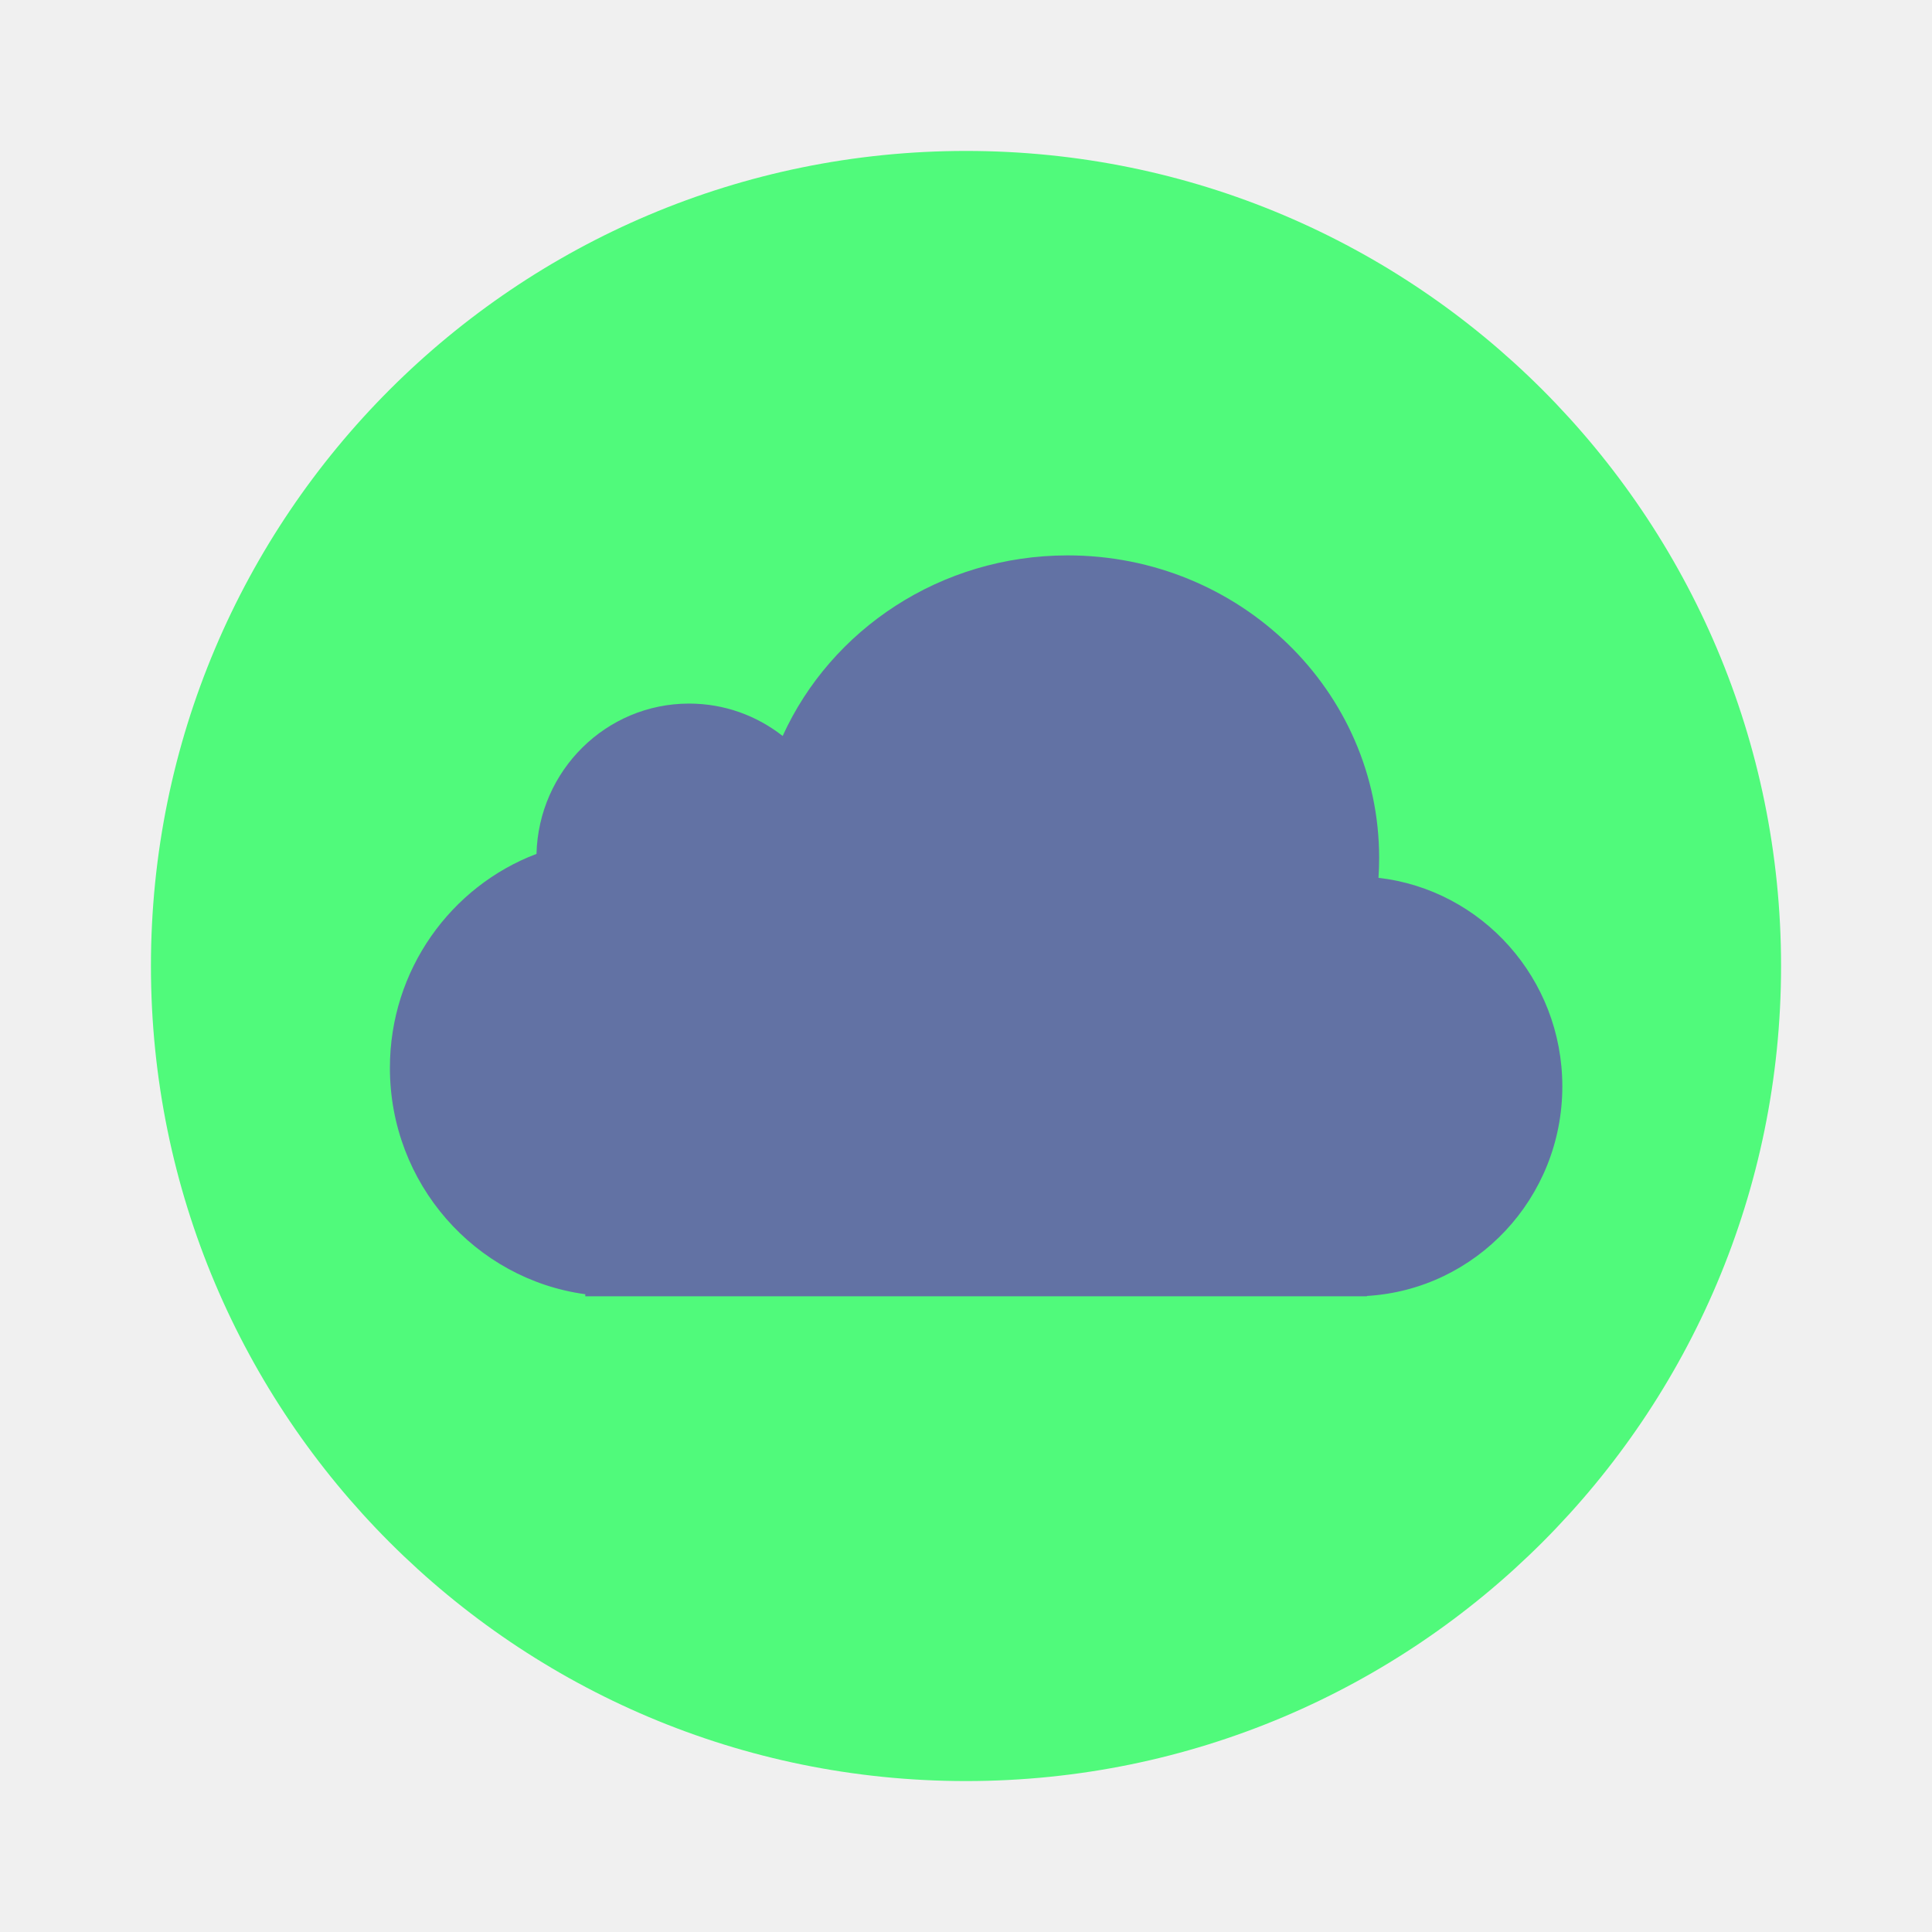
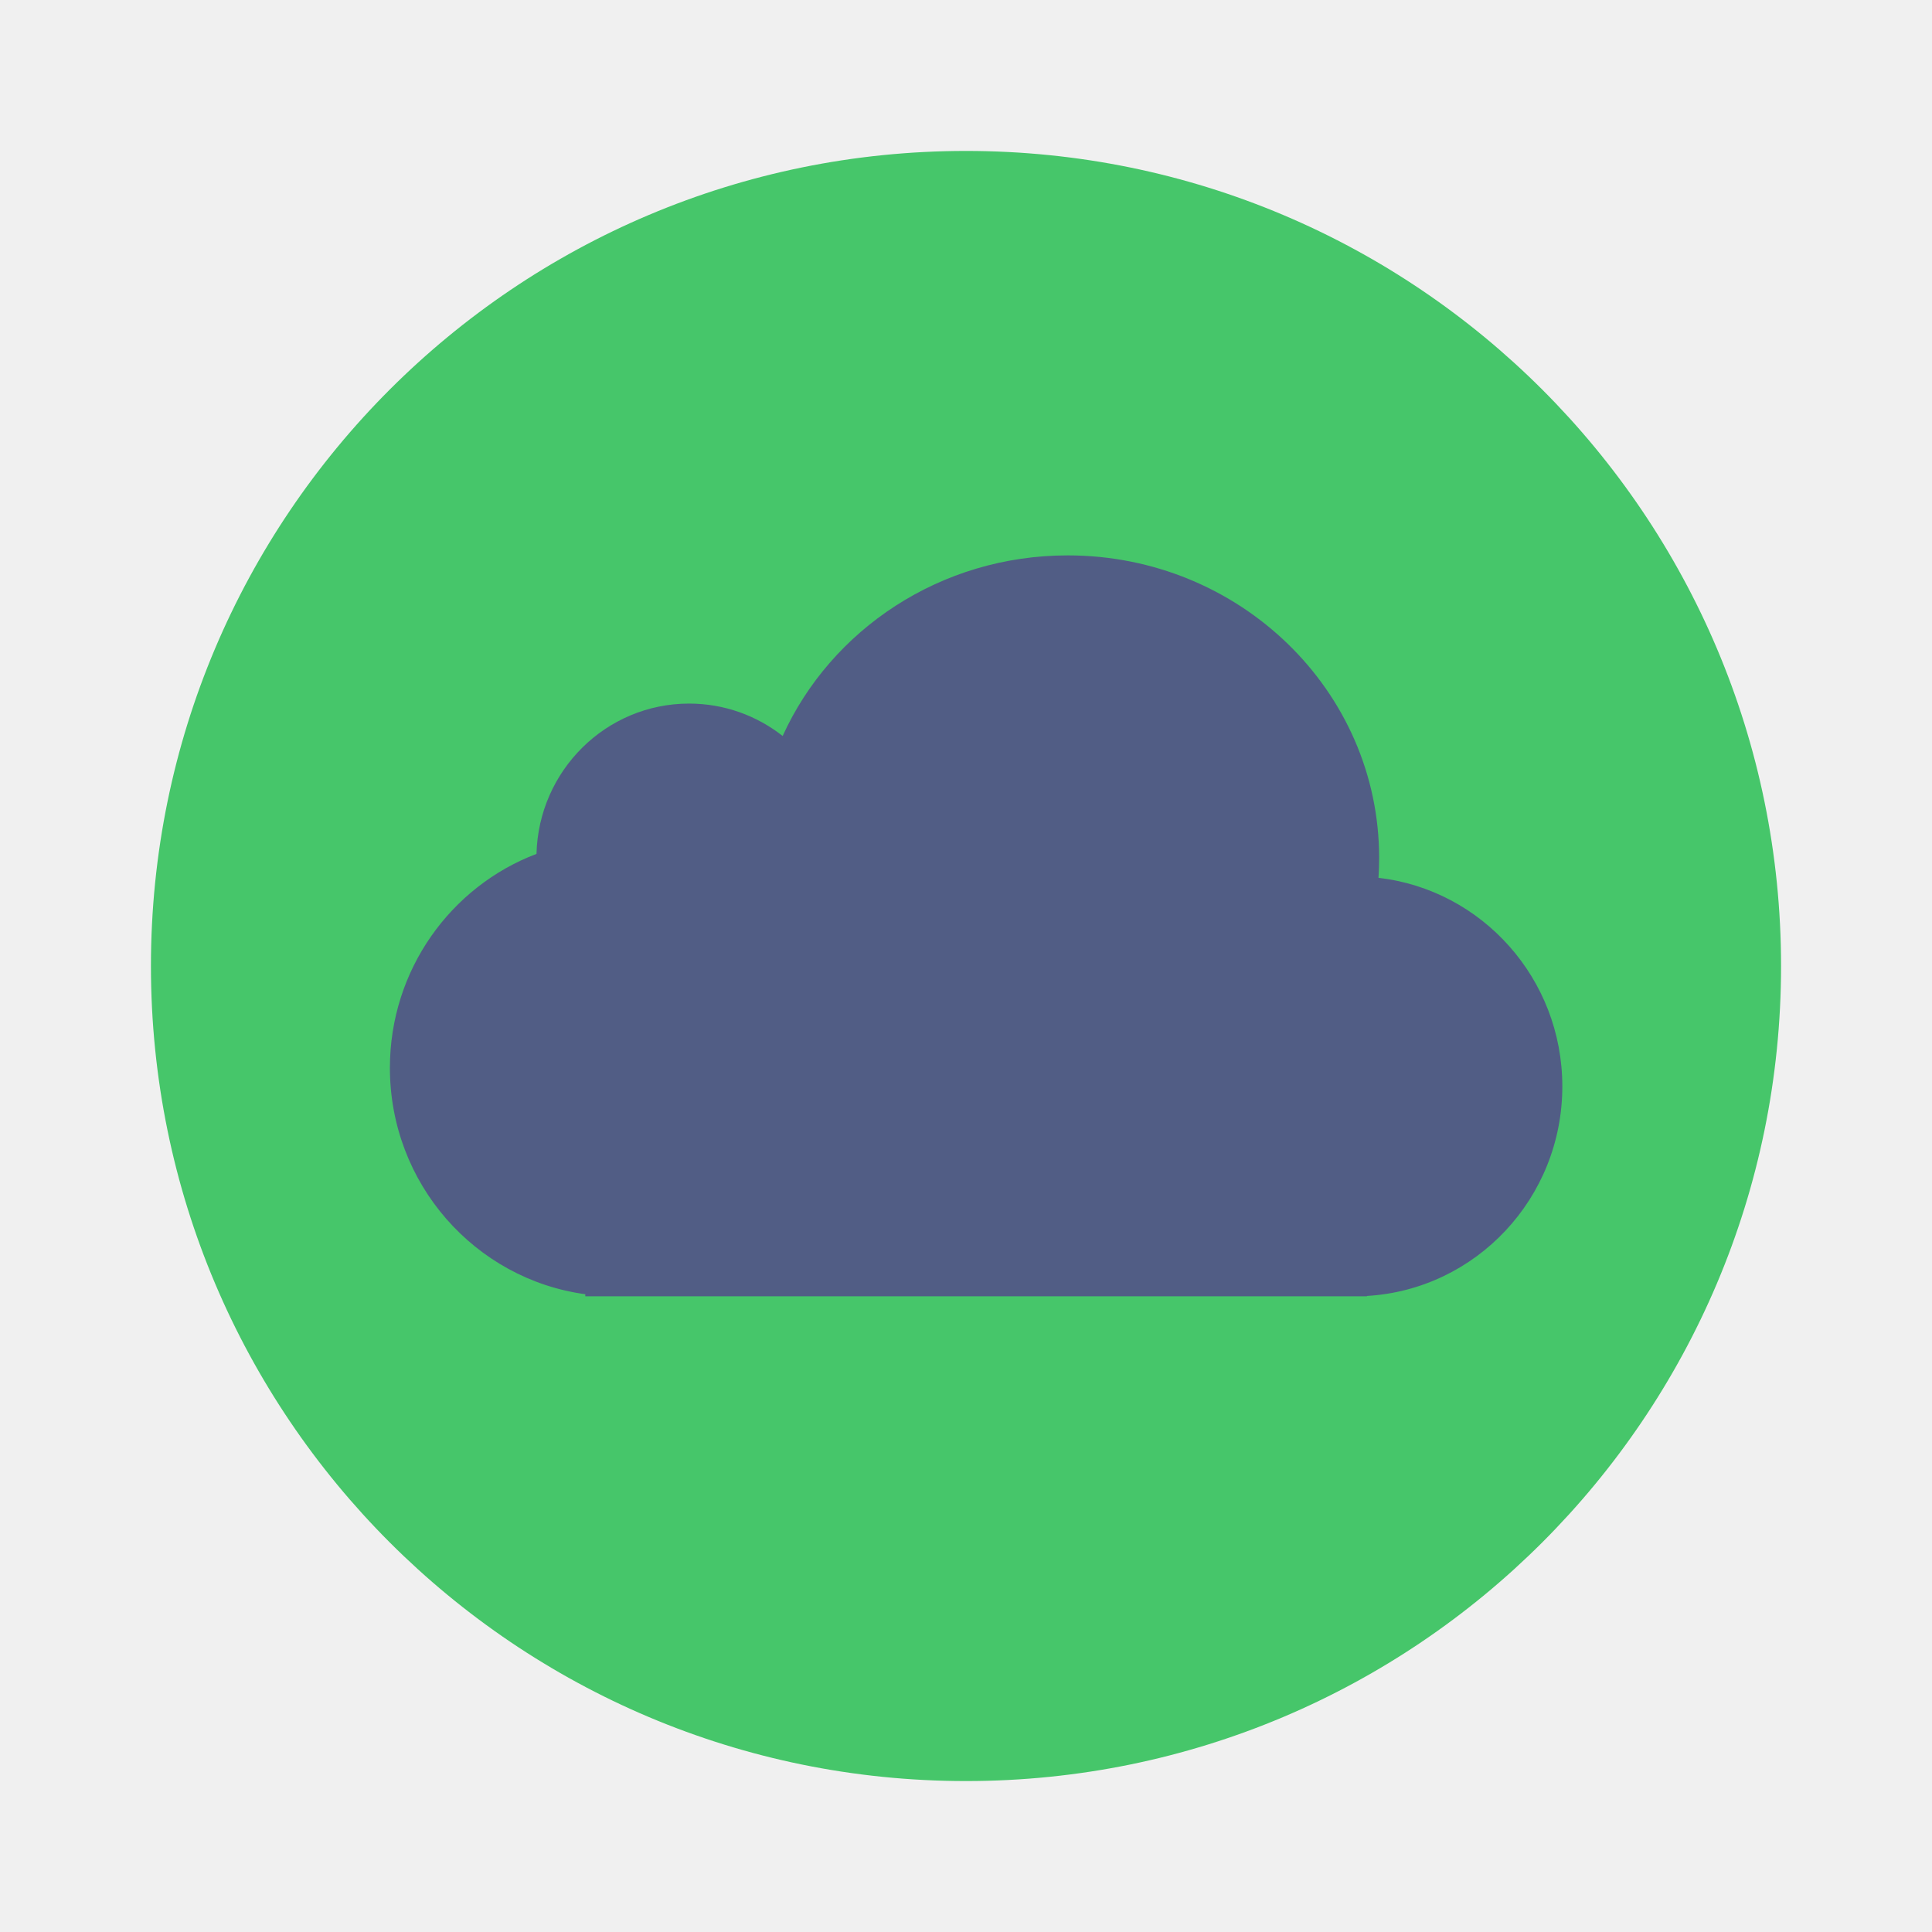
<svg xmlns="http://www.w3.org/2000/svg" xmlns:xlink="http://www.w3.org/1999/xlink" width="64" height="64" version="1.1" viewBox="0 0 64 64" id="svg23">
  <defs id="defs9">
    <linearGradient id="a">
      <stop stop-color="#3889e9" offset="0" id="stop2" />
      <stop stop-color="#5ea5fb" offset="1" id="stop4" />
    </linearGradient>
    <linearGradient id="d" x1="399.57" x2="399.57" y1="545.8" y2="517.8" gradientTransform="matrix(1.9175 0 0 1.9175 -736.2 -987.76)" gradientUnits="userSpaceOnUse" xlink:href="#a" />
    <linearGradient id="b" x1="-.5" x2="536" y1="267.75" y2="267.75" gradientUnits="userSpaceOnUse" xlink:href="#a" />
  </defs>
-   <circle cx="32" cy="32" r="27" fill="#3de365" stroke-width="1.414" id="circle11" style="fill:#50fa7b" />
+   <circle cx="32" cy="32" r="27" fill="#3de365" stroke-width="1.414" id="circle11" style="fill:#46c66a" />
  <circle cx="31.89" cy="31.955" r="0" fill="url(#d)" stroke-width="1.406" id="circle13" />
-   <path d="m25.925 24.379c-0.856-0.672-1.931-1.072-3.098-1.072-2.748 0-4.985 2.217-5.055 4.979-2.837 1.076-4.856 3.844-4.856 7.088 0 3.833 2.818 7 6.473 7.499v0.069h25.892v-0.012c3.61-0.212 6.473-3.239 6.473-6.942 0-3.572-2.663-6.514-6.09-6.909 0.014-0.218 0.022-0.437 0.022-0.659 0-5.535-4.619-10.022-10.316-10.022-4.217 0-7.843 2.459-9.443 5.981z" fill="#195c28" stroke-width="1.496" id="path15" style="fill:#6272a4" />
+   <path d="m25.925 24.379c-0.856-0.672-1.931-1.072-3.098-1.072-2.748 0-4.985 2.217-5.055 4.979-2.837 1.076-4.856 3.844-4.856 7.088 0 3.833 2.818 7 6.473 7.499v0.069h25.892v-0.012c3.61-0.212 6.473-3.239 6.473-6.942 0-3.572-2.663-6.514-6.09-6.909 0.014-0.218 0.022-0.437 0.022-0.659 0-5.535-4.619-10.022-10.316-10.022-4.217 0-7.843 2.459-9.443 5.981z" fill="#195c28" stroke-width="1.496" id="path15" style="fill:#515d85" />
  <circle cx="32.035" cy="32.067" r="30.001" fill-opacity="0" stroke-width="1.571" id="circle17" />
  <g transform="matrix(.94318 0 0 .94318 -345.86 -469.5)" fill="#ffffff" fill-opacity=".85" stroke-width=".733" id="g21">
    <g transform="matrix(.059397 0 0 .059397 387.63 521.12)" fill="#ffffff" fill-opacity=".85" stroke="url(#b)" stroke-width=".733" id="g19" />
  </g>
</svg>
